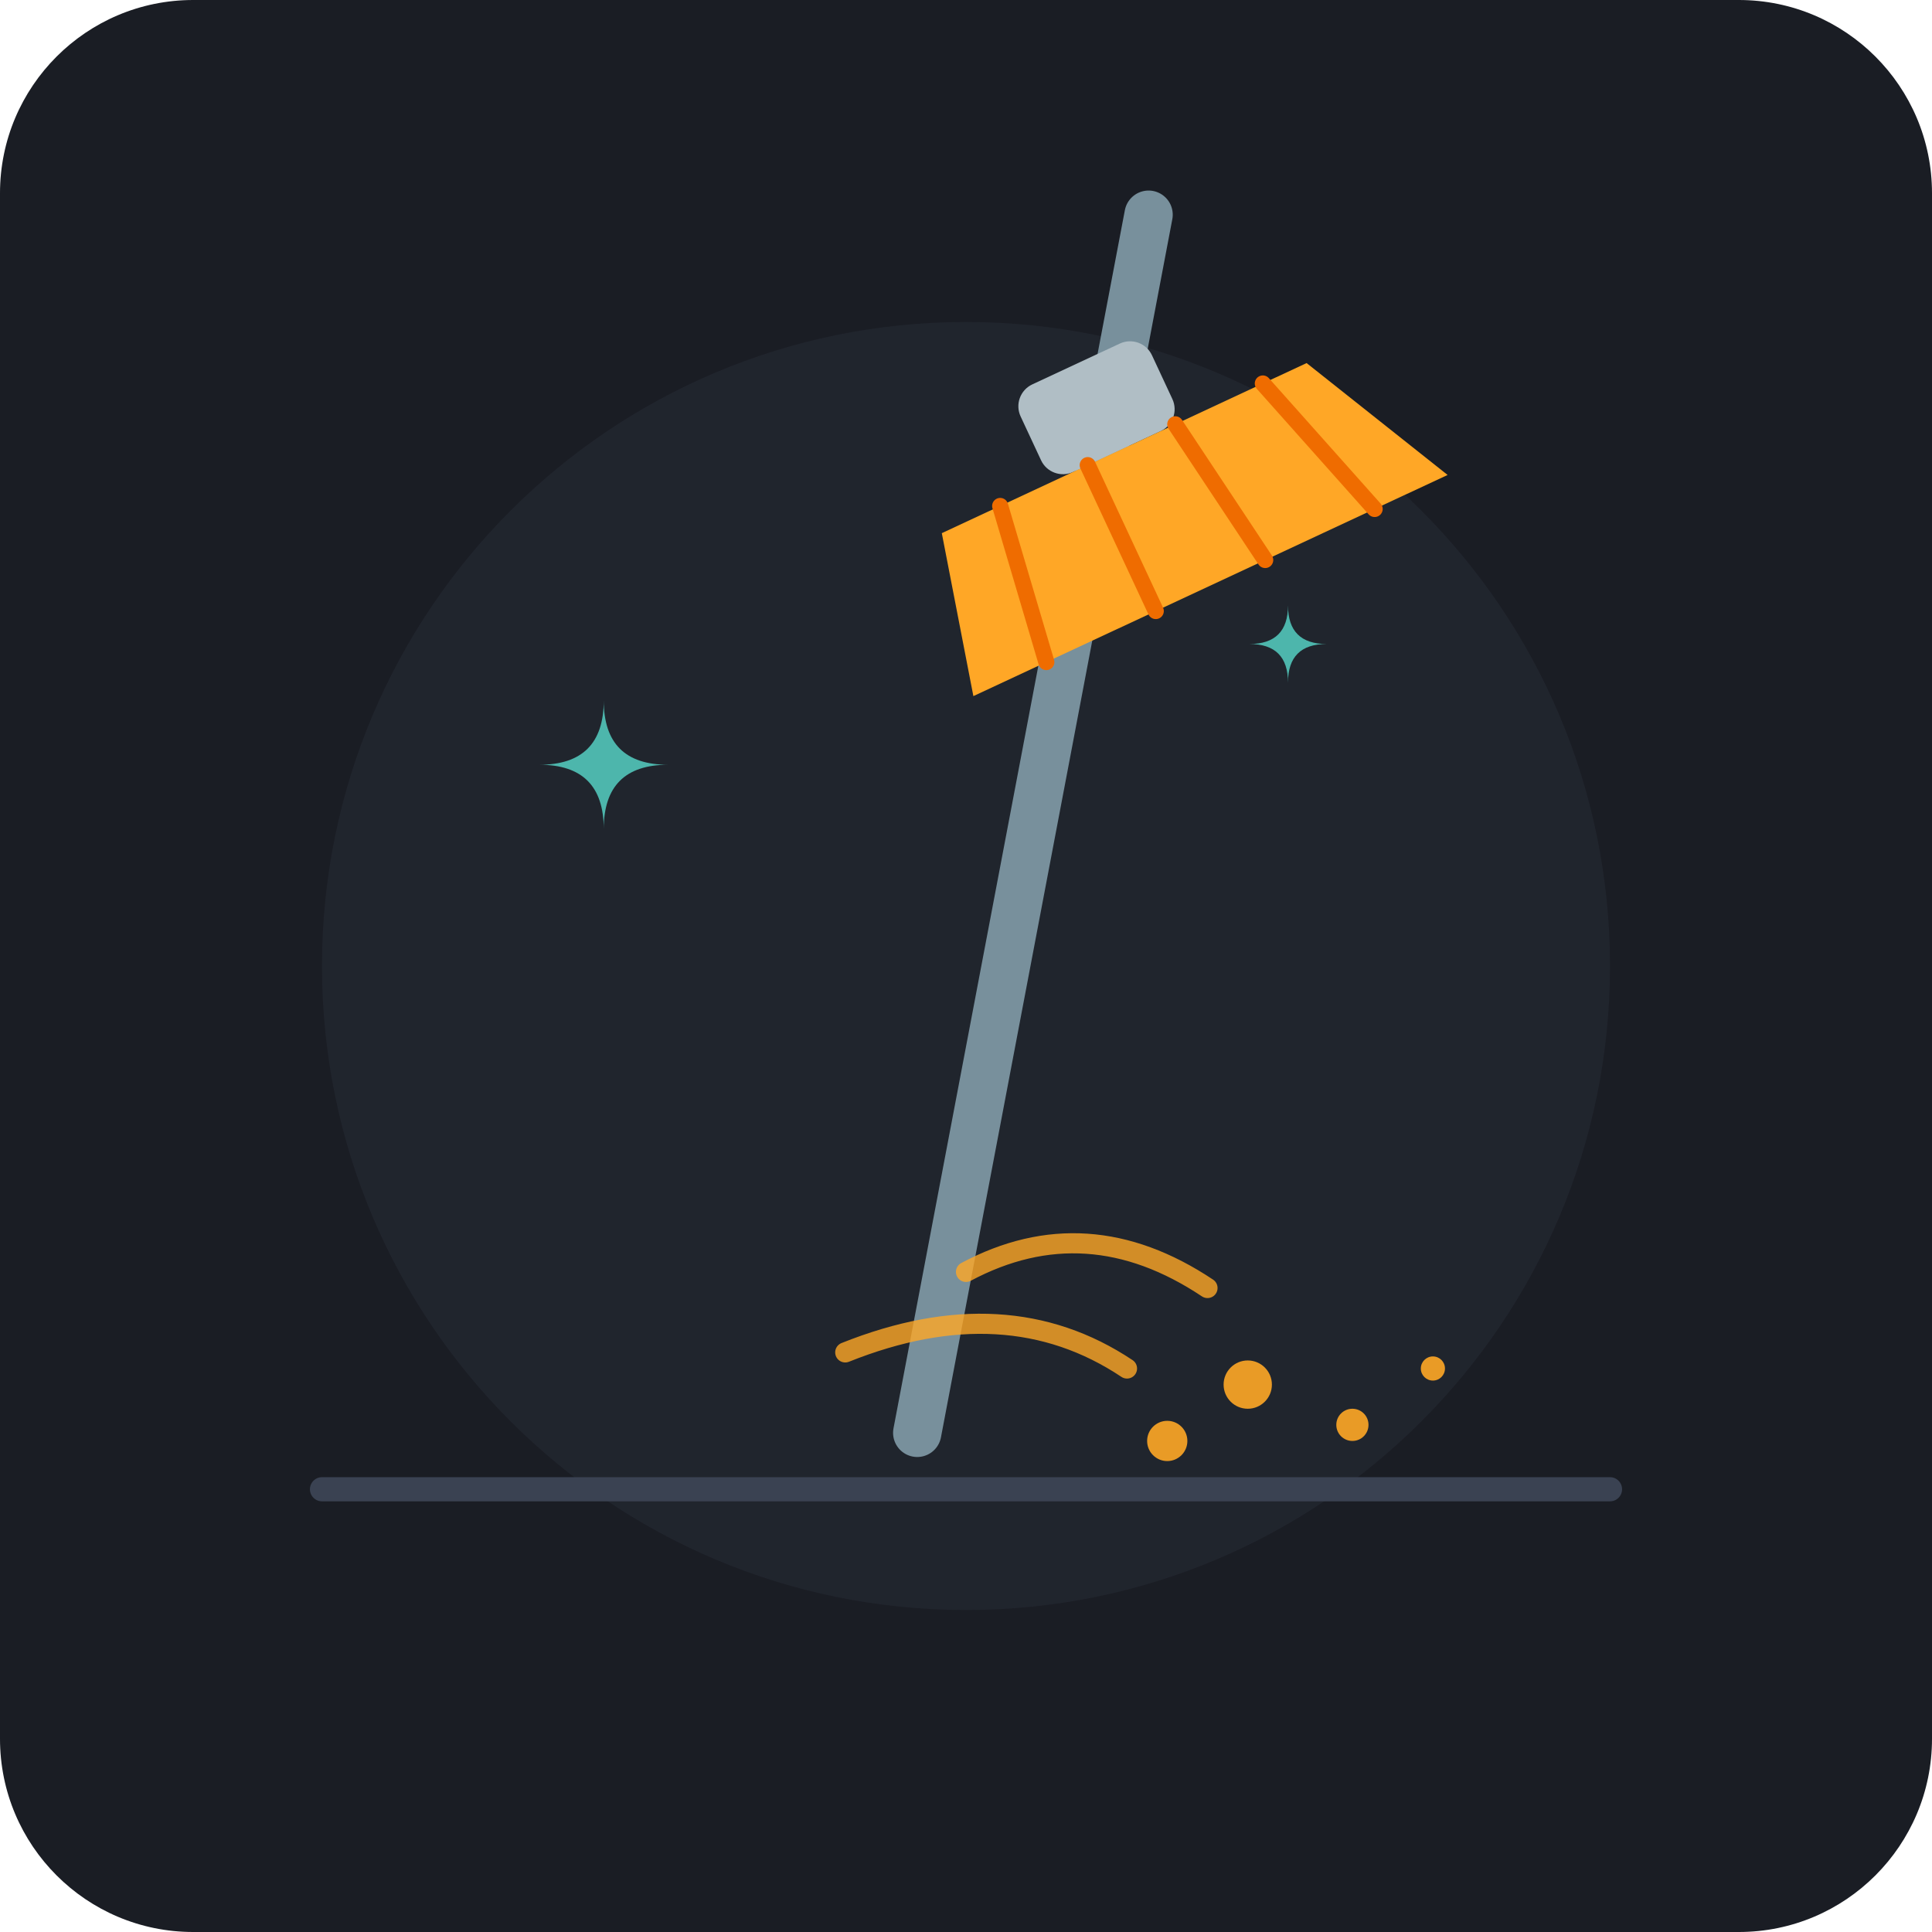
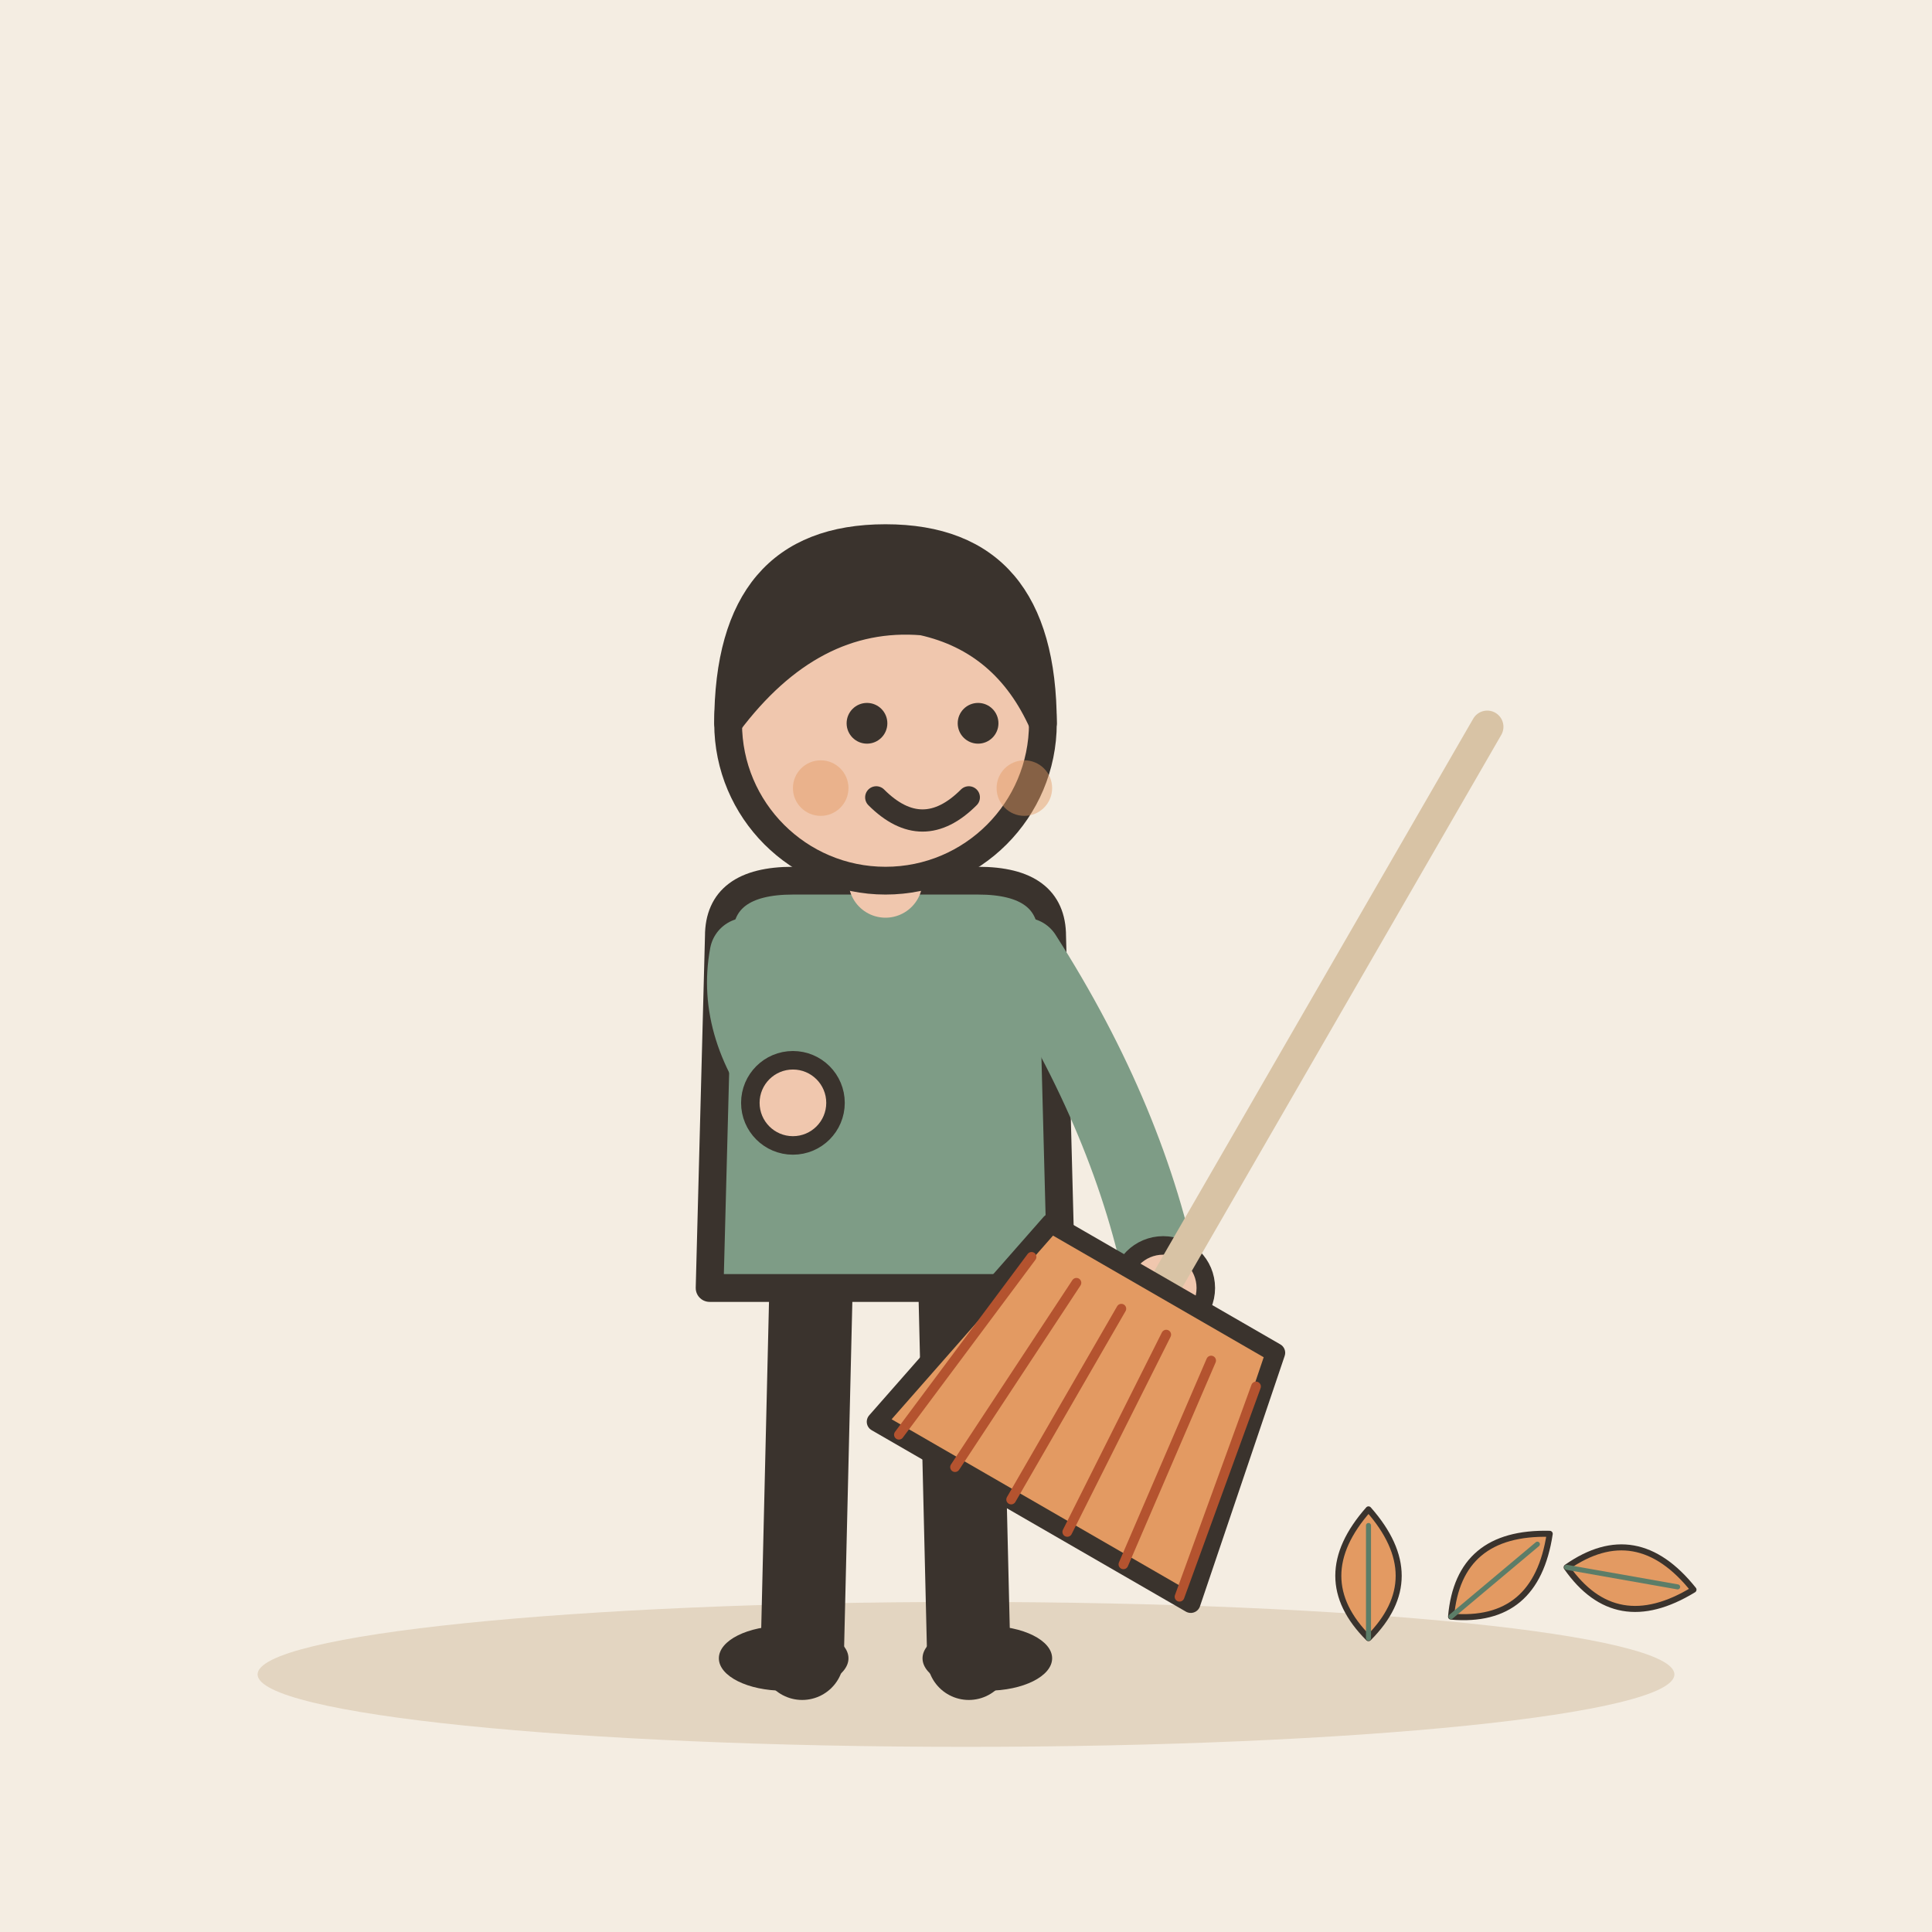
- <svg xmlns="http://www.w3.org/2000/svg" viewBox="0 0 240 240" width="100%" height="100%">
-   <rect width="240" height="240" rx="24" fill="#1A1D24" />
-   <circle cx="120" cy="120" r="80" fill="#252A34" opacity="0.6" />
-   <path d="M 40 185 L 200 185" stroke="#3A4252" stroke-width="3" stroke-linecap="round" />
-   <g fill="#FFA726" opacity="0.9">
-     <circle cx="155" cy="172" r="3" />
-     <circle cx="168" cy="177" r="2" />
-     <circle cx="145" cy="179" r="2.5" />
-     <circle cx="178" cy="170" r="1.5" />
+ <svg xmlns="http://www.w3.org/2000/svg" viewBox="0 0 240 240" data-style="editorial">
+   <rect width="240" height="240" fill="#F4EDE2" />
+   <ellipse cx="120" cy="208" rx="88" ry="9" fill="#E3D5C1" />
+   <g transform="translate(110 206) scale(1.15 1.15)">
+     <path d="M-8 -42L-9 0" stroke="#3A332D" stroke-width="9" stroke-linecap="round" fill="none" />
+     <path d="M8 -42L9 0" stroke="#3A332D" stroke-width="9" stroke-linecap="round" fill="none" />
+     <ellipse cx="-11" cy="0" rx="7" ry="3.5" fill="#3A332D" />
+     <ellipse cx="11" cy="0" rx="7" ry="3.5" fill="#3A332D" />
+     <path d="M-18 -78Q-18 -84 -10 -84L10 -84Q18 -84 18 -78L19 -40L-19 -40Z" fill="#7E9C86" stroke="#3A332D" stroke-width="3" stroke-linecap="round" stroke-linejoin="round" />
+     <path d="M-15 -76Q-16.5 -68 -10 -60" fill="none" stroke="#7E9C86" stroke-width="8" stroke-linecap="round" stroke-linejoin="round" />
+     <circle cx="-10" cy="-60" r="4.6" fill="#F0C7AE" stroke="#3A332D" stroke-linecap="round" stroke-linejoin="round" stroke-width="2" />
+     <path d="M15 -76Q26.5 -58 30 -40" fill="none" stroke="#7E9C86" stroke-width="8" stroke-linecap="round" stroke-linejoin="round" />
+     <circle cx="30" cy="-40" r="4.6" fill="#F0C7AE" stroke="#3A332D" stroke-linecap="round" stroke-linejoin="round" stroke-width="2" />
+     <path d="M0 -84L0 -88" stroke="#F0C7AE" stroke-width="8" stroke-linecap="round" fill="none" />
+     <circle cx="0" cy="-101" r="17" fill="#F0C7AE" stroke="#3A332D" stroke-width="3" stroke-linecap="round" stroke-linejoin="round" />
+     <path d="M-17 -101Q-17 -121 0 -121Q17 -121 17 -101Q13 -110 4 -112Q-8 -113 -17 -101Z" fill="#3A332D" stroke="#3A332D" stroke-width="3" stroke-linecap="round" stroke-linejoin="round" />
+     <circle cx="-2" cy="-101" r="2.2" fill="#3A332D" />
+     <circle cx="10" cy="-101" r="2.2" fill="#3A332D" />
+     <path d="M-1 -93Q4 -88 9 -93" fill="none" stroke="#3A332D" stroke-width="2.4" stroke-linecap="round" stroke-linejoin="round" />
+     <circle cx="-7" cy="-94" r="3" fill="#E39A62" opacity="0.45" />
+     <circle cx="15" cy="-94" r="3" fill="#E39A62" opacity="0.45" />
+     <g transform="translate(30 -40) rotate(30) scale(0.7 0.7)">
+       <path d="M0 -100L0 0" stroke="#D8C3A5" stroke-width="5" stroke-linecap="round" fill="none" />
+       <path d="M-20 0L20 0L28 40L-28 40Z" fill="#E39A62" stroke="#3A332D" stroke-width="3" stroke-linecap="round" stroke-linejoin="round" />
+       <path d="M-20 6L-24 40" stroke="#B4532F" stroke-width="1.5" stroke-linecap="round" fill="none" />
+       <path d="M-12 6L-14 40" stroke="#B4532F" stroke-width="1.5" stroke-linecap="round" fill="none" />
+       <path d="M-4 6L-4 40" stroke="#B4532F" stroke-width="1.5" stroke-linecap="round" fill="none" />
+       <path d="M4 6L6 40" stroke="#B4532F" stroke-width="1.5" stroke-linecap="round" fill="none" />
+       <path d="M12 6L16 40" stroke="#B4532F" stroke-width="1.5" stroke-linecap="round" fill="none" />
+       <path d="M20 6L26 40" stroke="#B4532F" stroke-width="1.5" stroke-linecap="round" fill="none" />
+     </g>
  </g>
-   <g transform="translate(120, 120) rotate(-25)">
-     <line x1="-30" y1="50" x2="60" y2="-75" stroke="#78909C" stroke-width="6" stroke-linecap="round" />
-     <rect x="35" y="-62" width="18" height="12" rx="3" fill="#B0BEC5" />
-     <path d="M 20 -50 L 70 -50 L 80 -30 L 15 -30 Z" fill="#FFA726" />
-     <line x1="28" y1="-50" x2="25" y2="-30" stroke="#EF6C00" stroke-width="2" stroke-linecap="round" />
-     <line x1="40" y1="-50" x2="40" y2="-30" stroke="#EF6C00" stroke-width="2" stroke-linecap="round" />
-     <line x1="52" y1="-50" x2="55" y2="-30" stroke="#EF6C00" stroke-width="2" stroke-linecap="round" />
-     <line x1="64" y1="-50" x2="70" y2="-30" stroke="#EF6C00" stroke-width="2" stroke-linecap="round" />
+   <g transform="translate(170 196) scale(0.25 0.25)">
+     <path d="M0 30Q-30 0 0 -34Q30 0 0 30Z" fill="#E39A62" stroke="#3A332D" stroke-width="3" stroke-linecap="round" stroke-linejoin="round" />
+     <path d="M0 30L0 -26" stroke="#5C7D68" stroke-width="2.5" stroke-linecap="round" fill="none" />
  </g>
-   <g stroke="#FFA726" stroke-width="2.5" stroke-linecap="round" fill="none" opacity="0.8">
-     <path d="M 120 158 Q 135 150 150 160" />
-     <path d="M 105 168 Q 125 160 140 170" />
+   <g transform="translate(186 196) rotate(50) scale(0.25 0.25)">
+     <path d="M0 30Q-30 0 0 -34Q30 0 0 30Z" fill="#E39A62" stroke="#3A332D" stroke-width="3" stroke-linecap="round" stroke-linejoin="round" />
+     <path d="M0 30L0 -26" stroke="#5C7D68" stroke-width="2.5" stroke-linecap="round" fill="none" />
  </g>
-   <g transform="translate(75, 95)" fill="#4DB6AC">
-     <path d="M 0 -8 Q 0 0 8 0 Q 0 0 0 8 Q 0 0 -8 0 Q 0 0 0 -8 Z" />
-   </g>
-   <g transform="translate(160, 80) scale(0.6)" fill="#4DB6AC">
-     <path d="M 0 -8 Q 0 0 8 0 Q 0 0 0 8 Q 0 0 -8 0 Q 0 0 0 -8 Z" />
+   <g transform="translate(202 196) rotate(100) scale(0.25 0.25)">
+     <path d="M0 30Q-30 0 0 -34Q30 0 0 30Z" fill="#E39A62" stroke="#3A332D" stroke-width="3" stroke-linecap="round" stroke-linejoin="round" />
+     <path d="M0 30L0 -26" stroke="#5C7D68" stroke-width="2.5" stroke-linecap="round" fill="none" />
  </g>
</svg>
